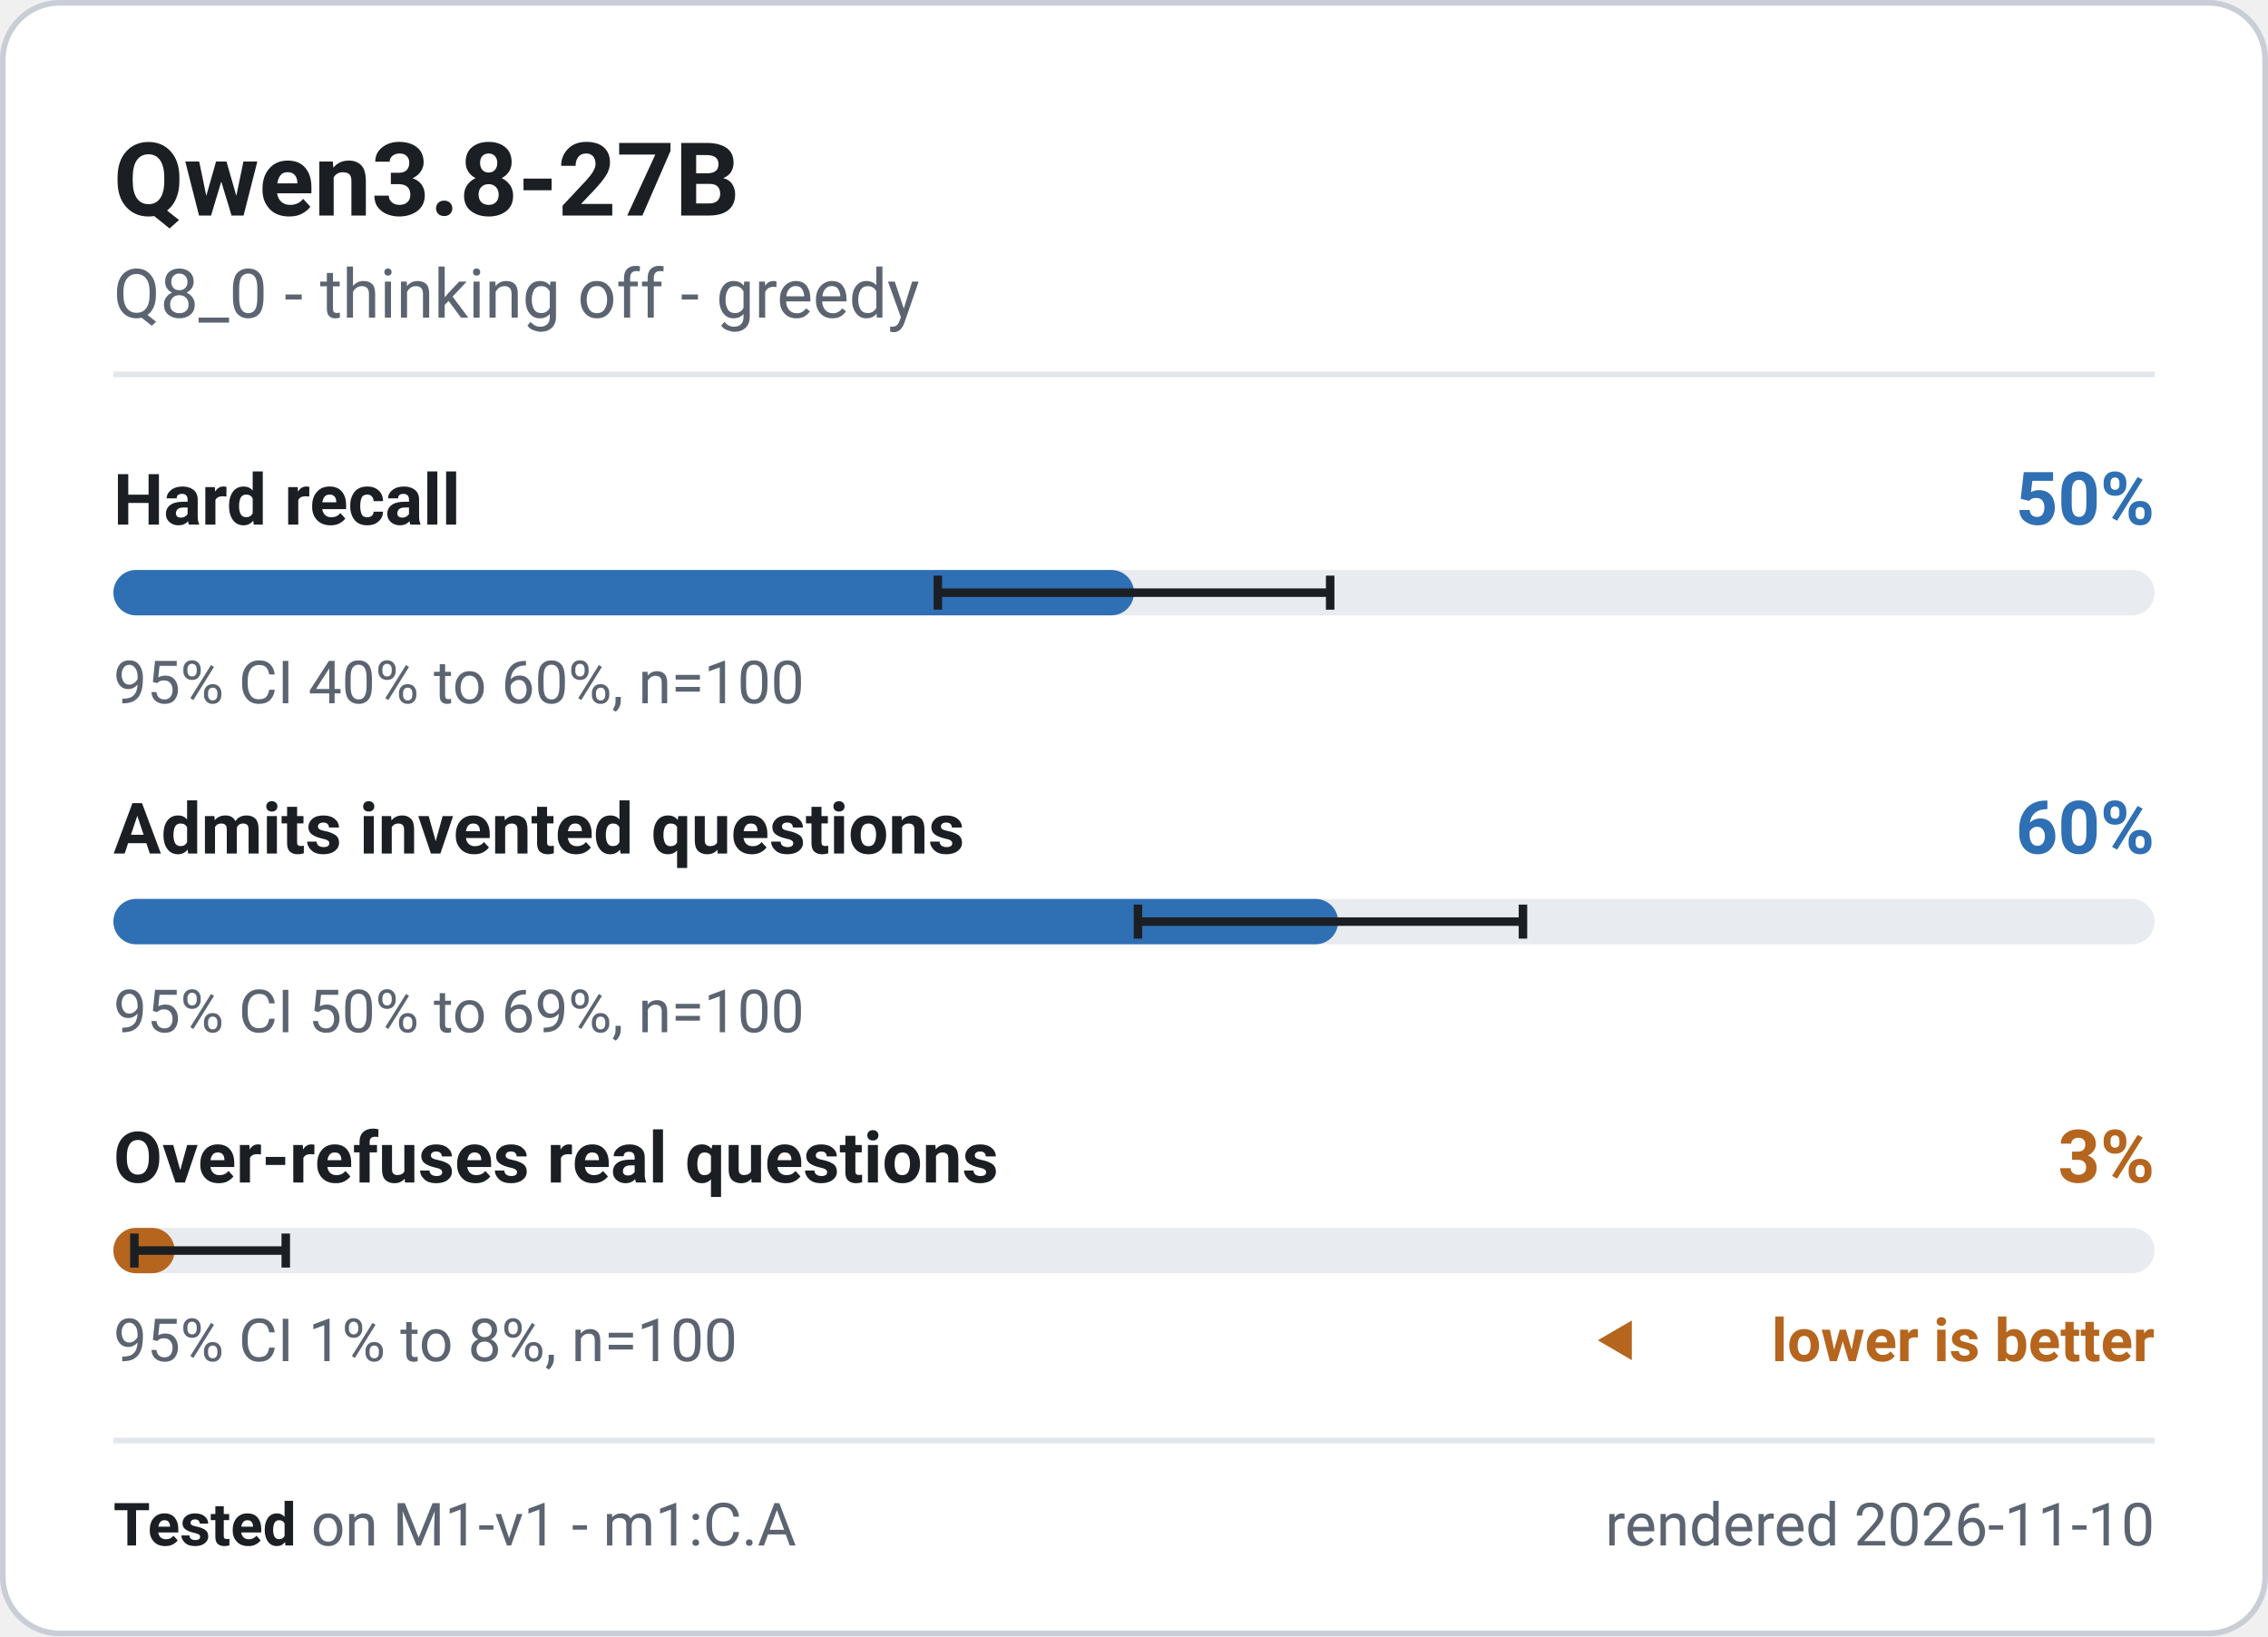
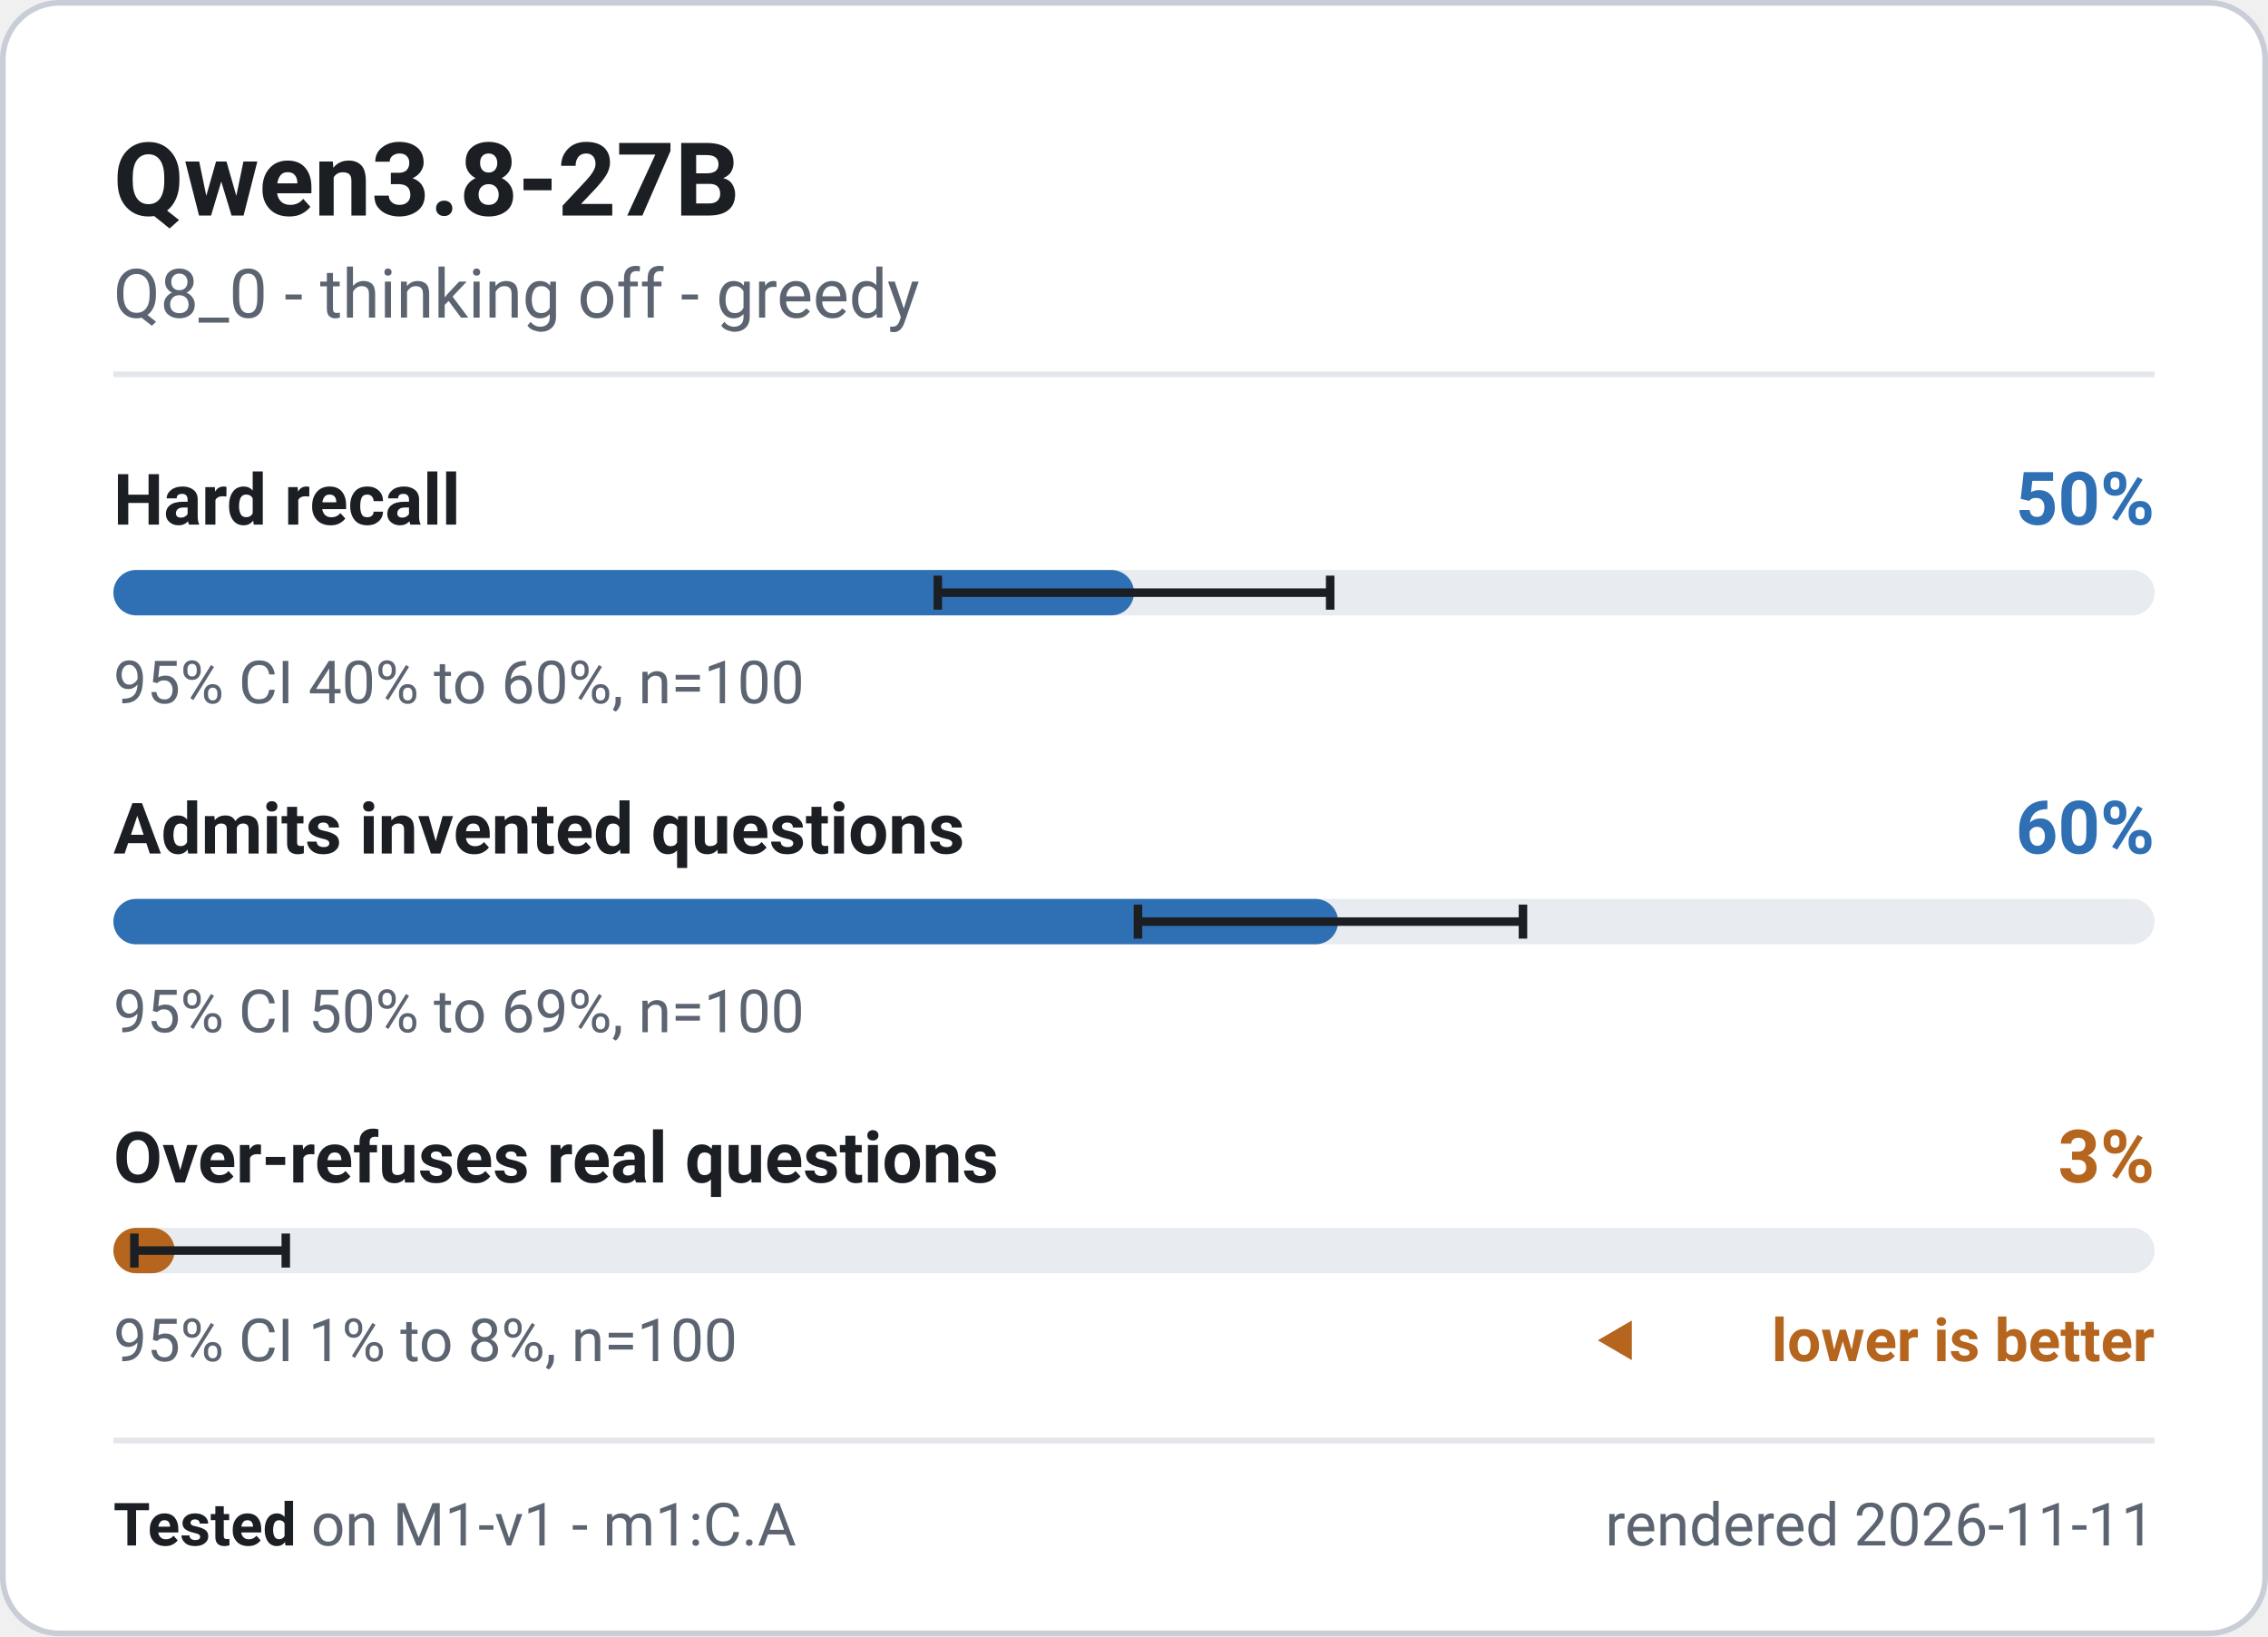
<svg xmlns="http://www.w3.org/2000/svg" width="400" height="288.5" viewBox="0 0 400 288.5" role="img" font-family="system-ui, -apple-system, 'Segoe UI', Roboto, 'Helvetica Neue', Arial, sans-serif" aria-label="Qwen3.8-27B - M1-v1 badge">
  <rect x="0.5" y="0.5" width="399" height="287.5" rx="10" fill="#ffffff" stroke="#c9ced6" stroke-width="1" />
  <text x="20" y="38" font-size="18" font-weight="700" fill="#1b1f24" text-anchor="start">Qwen3.8-27B</text>
  <text x="20" y="56" font-size="12" font-weight="400" fill="#5b6470" text-anchor="start">Q8_0 - thinking off - greedy</text>
  <line x1="20" y1="66" x2="380" y2="66" stroke="#e3e6ea" stroke-width="1" />
  <g class="meter" data-metric="M1-v1|knowledge.hard_acc" data-v="0.5" data-lo="0.4038" data-hi="0.5962" data-n="100">
    <text x="20" y="92.5" font-size="12.5" font-weight="600" fill="#1b1f24" text-anchor="start">Hard recall</text>
    <text x="380" y="92.5" font-size="13" font-weight="700" fill="#2f6fb3" text-anchor="end">50%</text>
    <rect x="20" y="100.5" width="360" height="8" rx="4" fill="#e8ebef" />
    <rect x="20" y="100.5" width="180.0" height="8" rx="4" fill="#2f6fb3" />
    <path d="M165.4 101.5V107.5M165.4 104.5H234.6M234.6 101.5V107.5" stroke="#1b1f24" stroke-width="1.5" fill="none" />
    <text x="20" y="124" font-size="10.5" font-weight="400" fill="#5b6470" text-anchor="start">95% CI 40% to 60%, n=100</text>
  </g>
  <g class="meter" data-metric="M1-v1|honesty.invented_refusal_lenient" data-v="0.6" data-lo="0.502" data-hi="0.6906" data-n="100">
    <text x="20" y="150.5" font-size="12.5" font-weight="600" fill="#1b1f24" text-anchor="start">Admits invented questions</text>
    <text x="380" y="150.5" font-size="13" font-weight="700" fill="#2f6fb3" text-anchor="end">60%</text>
    <rect x="20" y="158.5" width="360" height="8" rx="4" fill="#e8ebef" />
    <rect x="20" y="158.5" width="216.0" height="8" rx="4" fill="#2f6fb3" />
    <path d="M200.7 159.5V165.5M200.7 162.5H268.6M268.6 159.5V165.5" stroke="#1b1f24" stroke-width="1.5" fill="none" />
    <text x="20" y="182" font-size="10.5" font-weight="400" fill="#5b6470" text-anchor="start">95% CI 50% to 69%, n=100</text>
  </g>
  <g class="meter" data-metric="M1-v1|honesty.overabstain_hard_lenient" data-v="0.03" data-lo="0.0103" data-hi="0.0845" data-n="100">
    <text x="20" y="208.5" font-size="12.5" font-weight="600" fill="#1b1f24" text-anchor="start">Over-refuses real questions</text>
    <text x="380" y="208.5" font-size="13" font-weight="700" fill="#b5651d" text-anchor="end">3%</text>
    <rect x="20" y="216.5" width="360" height="8" rx="4" fill="#e8ebef" />
    <rect x="20" y="216.5" width="10.8" height="8" rx="4" fill="#b5651d" />
    <path d="M23.7 217.5V223.5M23.7 220.5H50.4M50.4 217.5V223.5" stroke="#1b1f24" stroke-width="1.5" fill="none" />
    <text x="20" y="240" font-size="10.5" font-weight="400" fill="#5b6470" text-anchor="start">95% CI 1% to 8%, n=100</text>
    <path d="M281.8 236.325l6 -3.5v7z" fill="#b5651d" />
    <text x="380" y="240" font-size="10.5" font-weight="600" fill="#b5651d" text-anchor="end">lower is better</text>
  </g>
  <line x1="20" y1="254" x2="380" y2="254" stroke="#e3e6ea" stroke-width="1" />
  <text x="20" y="272.5" font-size="10.5" fill="#5b6470">
    <tspan font-weight="700" fill="#1b1f24">Tested</tspan> on M1-v1 - m1:C.A</text>
-   <text x="380" y="272.5" font-size="10.5" font-weight="400" fill="#5b6470" text-anchor="end">rendered 2026-11-10</text>
+   <text x="380" y="272.5" font-size="10.5" font-weight="400" fill="#5b6470" text-anchor="end">rendered 2026-11-11</text>
</svg>
